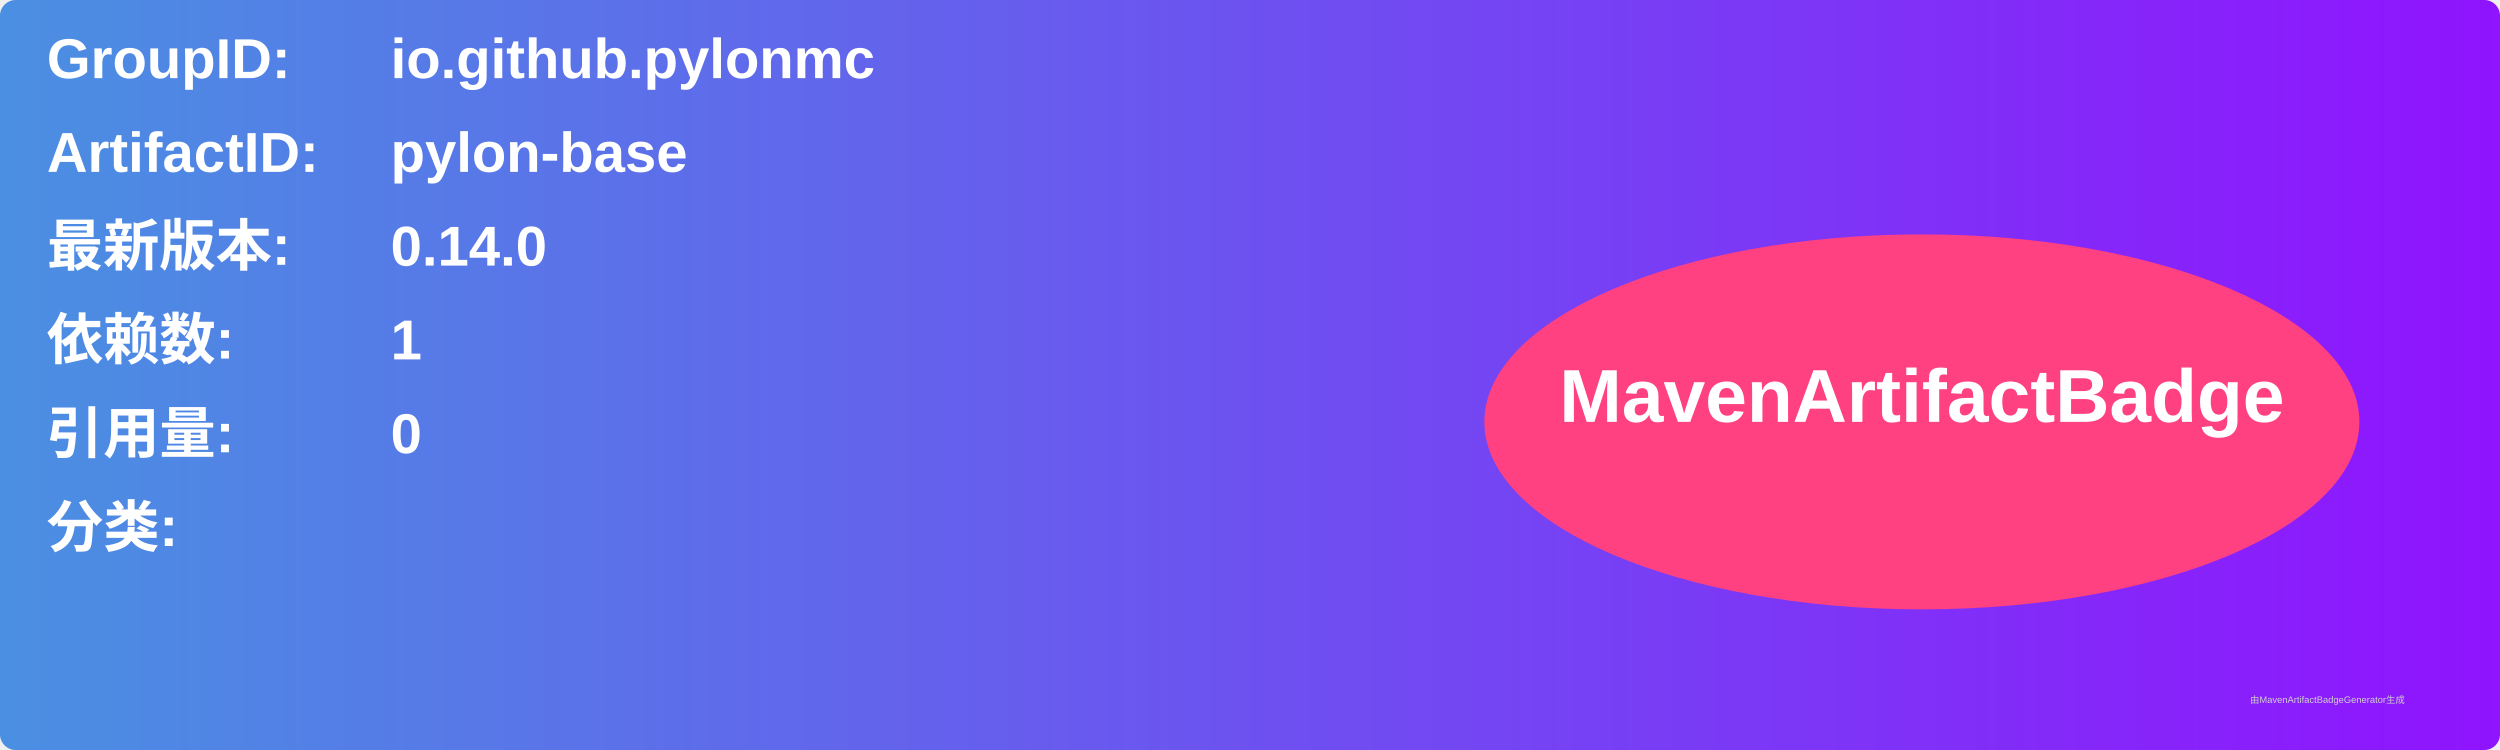
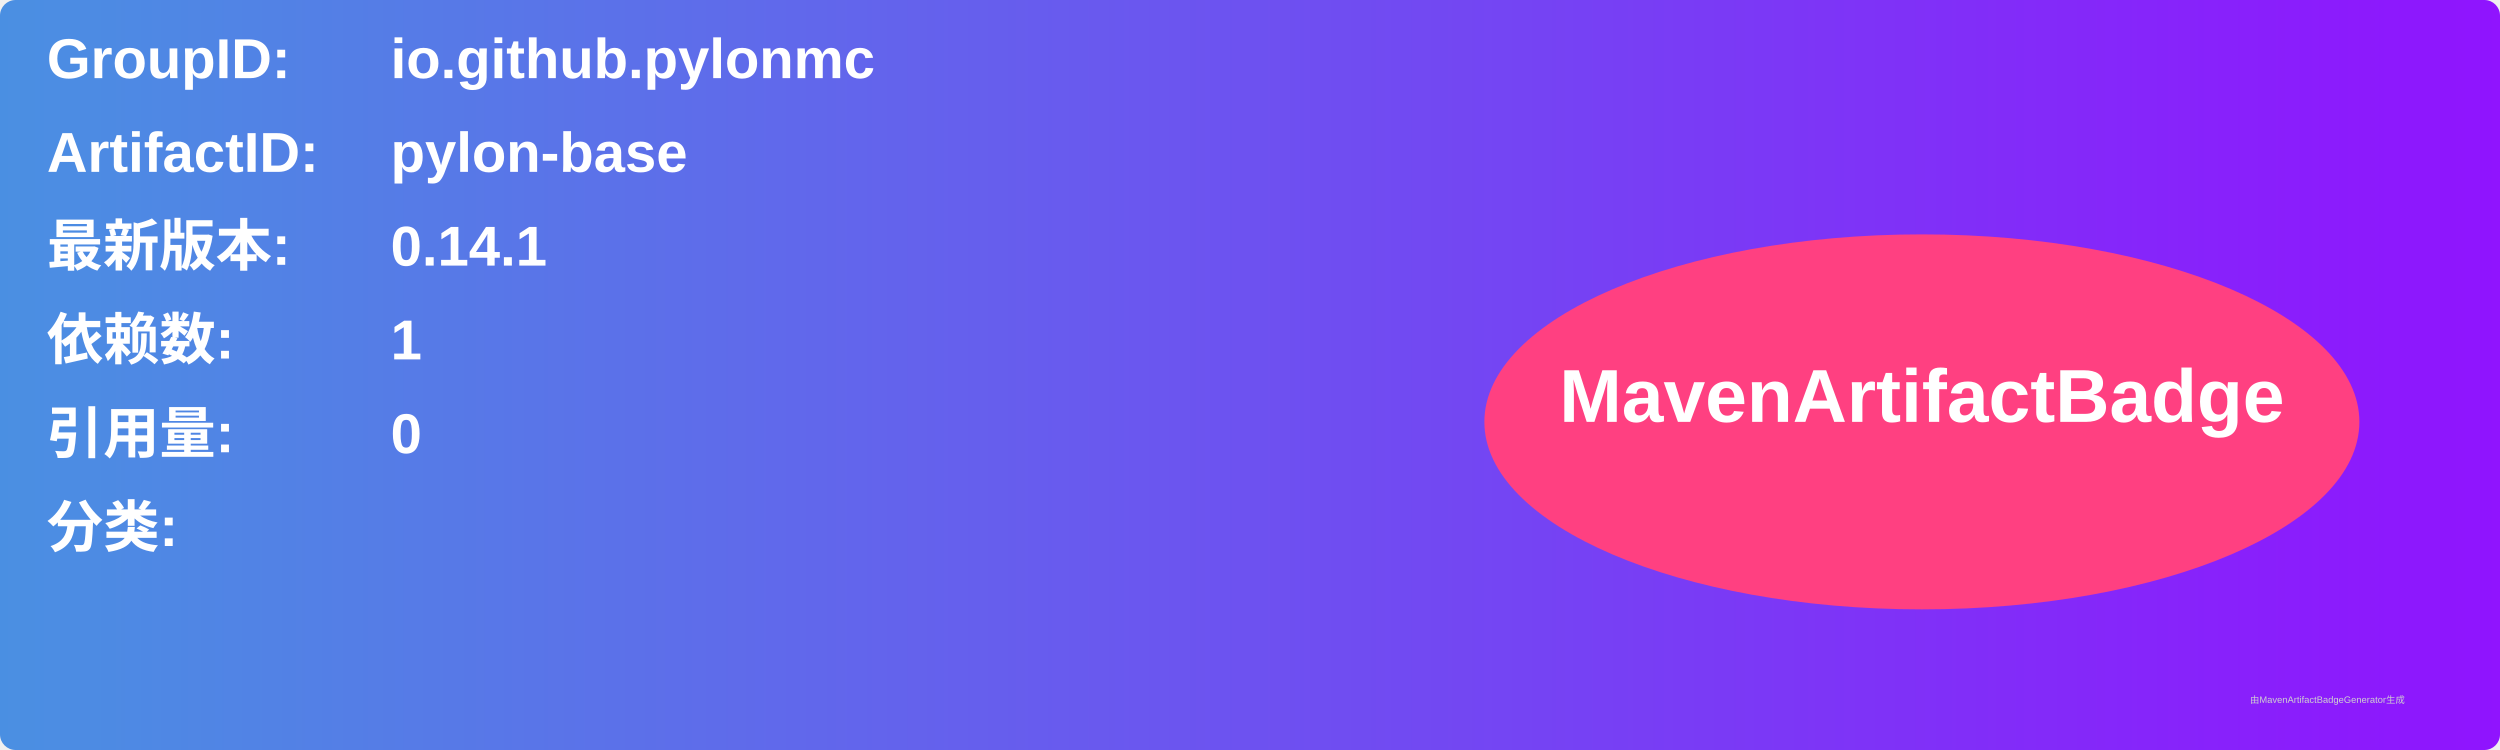
<svg xmlns="http://www.w3.org/2000/svg" width="800" height="240" viewBox="0 0 800 240">
  <linearGradient id="grad" x1="0%" y1="0%" x2="100%" y2="0%">
    <stop offset="0%" stop-color="#4a90e2" />
    <stop offset="100%" stop-color="#9013fe" />
  </linearGradient>
  <rect width="100%" height="100%" rx="5" ry="5" fill="url(#grad)" />
  <g transform="translate(15, 15)">
    <text x="0" y="10" font-family="Arial" font-size="18" fill="white" font-weight="bold" width="260">GroupID:</text>
    <text x="110" y="10" font-family="Arial" font-size="18" fill="white" font-weight="bold" width="460">io.github.pylonmc</text>
    <text x="0" y="40" font-family="Arial" font-size="18" fill="white" font-weight="bold" width="260">ArtifactID:</text>
    <text x="110" y="40" font-family="Arial" font-size="18" fill="white" font-weight="bold" width="460">pylon-base</text>
    <text x="0" y="70" font-family="Arial" font-size="18" fill="white" font-weight="bold">最新版本:</text>
    <text x="110" y="70" font-family="Arial" font-size="18" fill="white" font-weight="bold">
-       <tspan font-weight="bold">0.14.0</tspan>
+       <tspan font-weight="bold">0.14.1</tspan>
    </text>
    <text x="0" y="100" font-family="Arial" font-size="18" fill="white" font-weight="bold">依赖数: </text>
    <text x="110" y="100" font-family="Arial" font-size="18" fill="white">
      <tspan font-weight="bold">1</tspan>
    </text>
    <text x="0" y="130" font-family="Arial" font-size="18" fill="white" font-weight="bold">引用量: </text>
    <text x="110" y="130" font-family="Arial" font-size="18" fill="white">
      <tspan font-weight="bold">0</tspan>
    </text>
    <text x="0" y="160" font-family="Arial" font-size="18" fill="white" font-weight="bold">分类:</text>
    <text x="10" y="190" font-family="Arial" font-size="10" fill="white">
      <tspan font-weight="bold" />
    </text>
    <ellipse cx="600" cy="120" rx="140" ry="60" fill="#ff4081" />
    <text x="600" y="120" text-anchor="middle" font-family="Arial" font-size="24" fill="white" font-weight="bold">MavenArtifactBadge</text>
  </g>
  <text x="720" y="225" font-family="Arial" font-size="3" fill="#d0d0d0">由MavenArtifactBadgeGenerator生成</text>
</svg>
